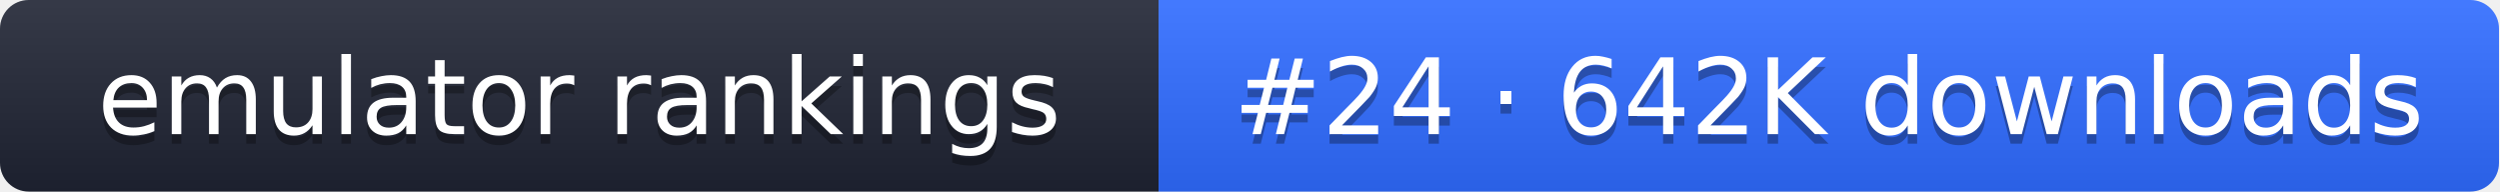
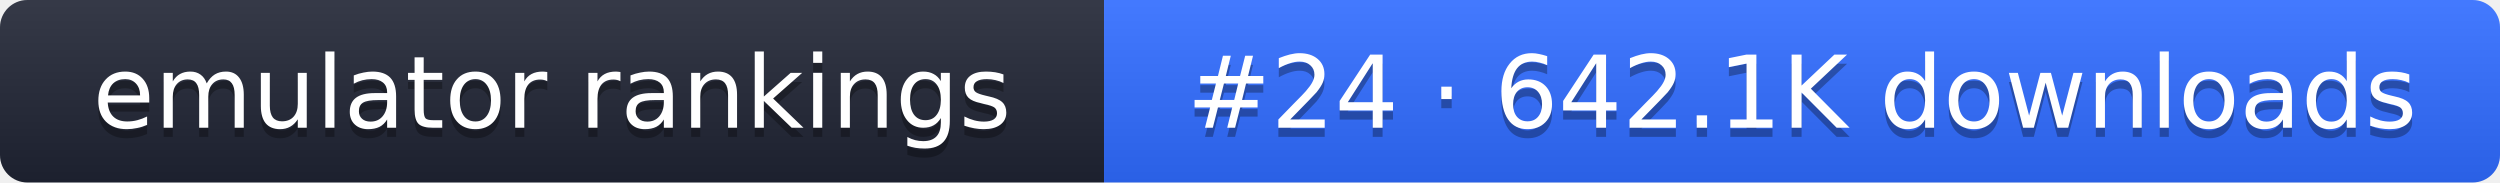
- <svg xmlns="http://www.w3.org/2000/svg" width="261" height="20" role="img" aria-label="emulator rankings: #24 · 642K downloads">
+ <svg xmlns="http://www.w3.org/2000/svg" width="274" height="20" role="img" aria-label="emulator rankings: #24 · 642.1K downloads">
  <linearGradient id="g" x2="0" y2="100%">
    <stop offset="0" stop-color="#fff" stop-opacity=".1" />
    <stop offset="1" stop-opacity=".1" />
  </linearGradient>
  <clipPath id="r">
-     <rect width="261" height="20" rx="3" fill="#fff" />
+     <rect width="274" height="20" rx="3" fill="#fff" />
  </clipPath>
  <g clip-path="url(#r)">
    <rect width="121" height="20" fill="#1f2433" />
-     <rect x="121" width="140" height="20" fill="#2f6bff" />
-     <rect width="261" height="20" fill="url(#g)" />
+     <rect x="121" width="153" height="20" fill="#2f6bff" />
+     <rect width="274" height="20" fill="url(#g)" />
  </g>
  <g fill="#fff" text-anchor="middle" font-family="Verdana,DejaVu Sans,sans-serif" font-size="11">
    <text x="60.5" y="15" fill="#010101" fill-opacity=".3">emulator rankings</text>
    <text x="60.5" y="14">emulator rankings</text>
-     <text x="191" y="15" fill="#010101" fill-opacity=".3">#24 · 642K downloads</text>
-     <text x="191" y="14">#24 · 642K downloads</text>
+     <text x="197.5" y="15" fill="#010101" fill-opacity=".3">#24 · 642.1K downloads</text>
+     <text x="197.5" y="14">#24 · 642.1K downloads</text>
  </g>
</svg>
